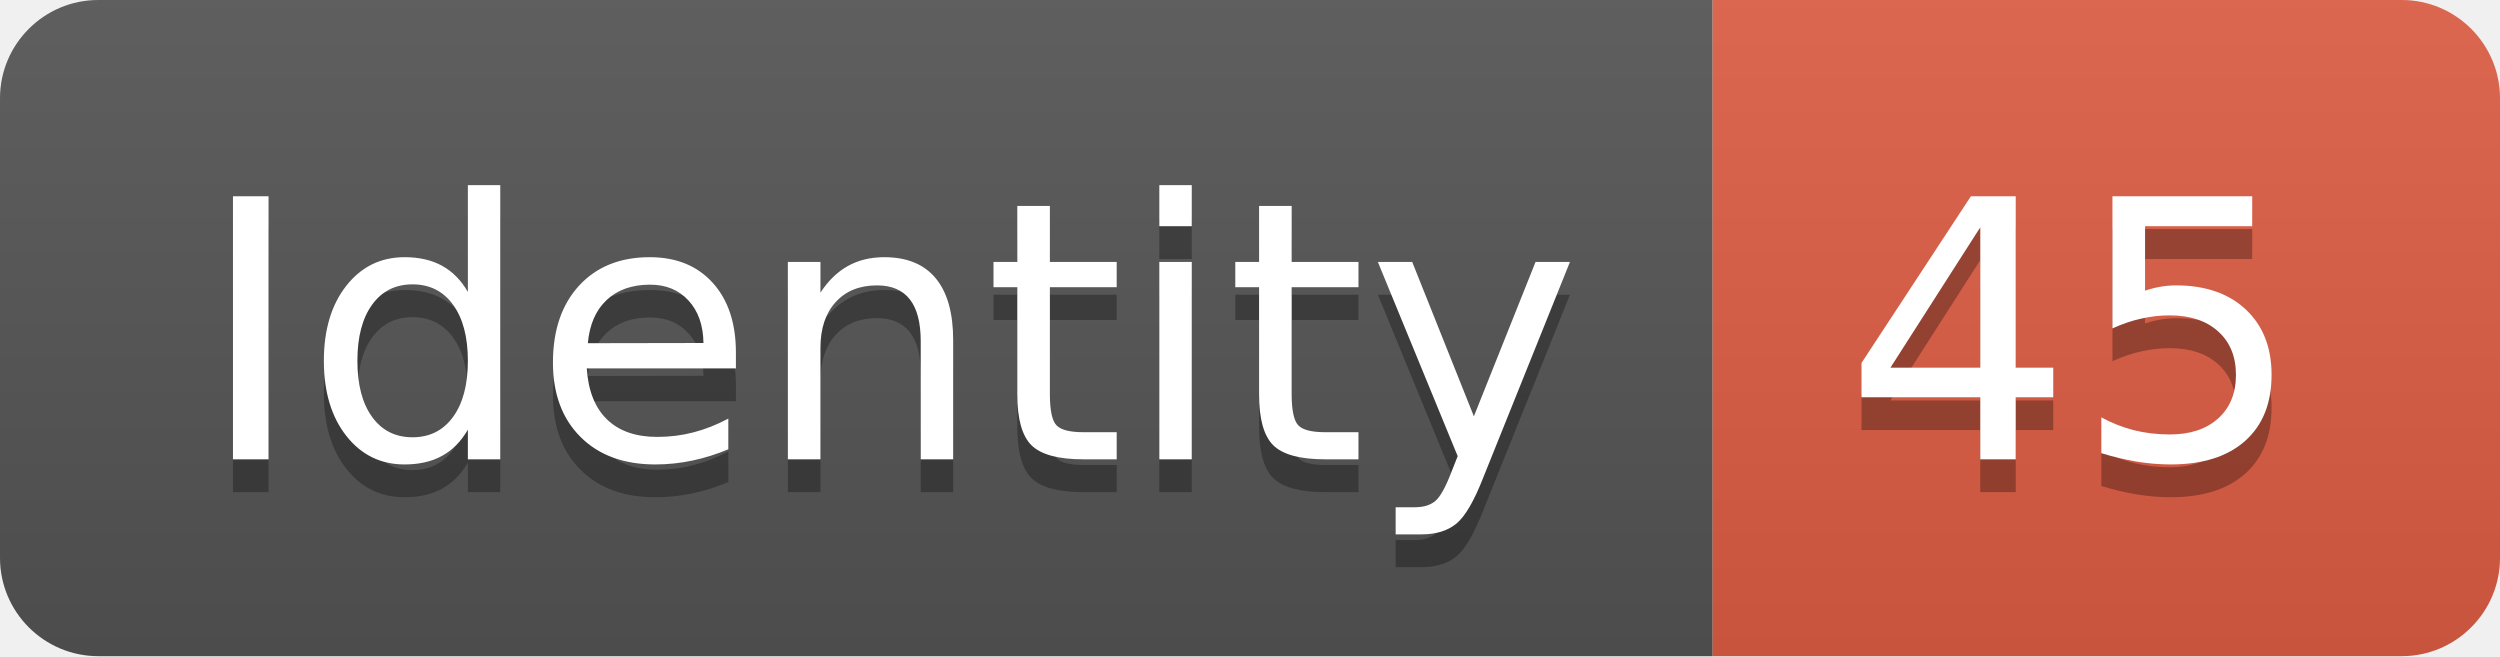
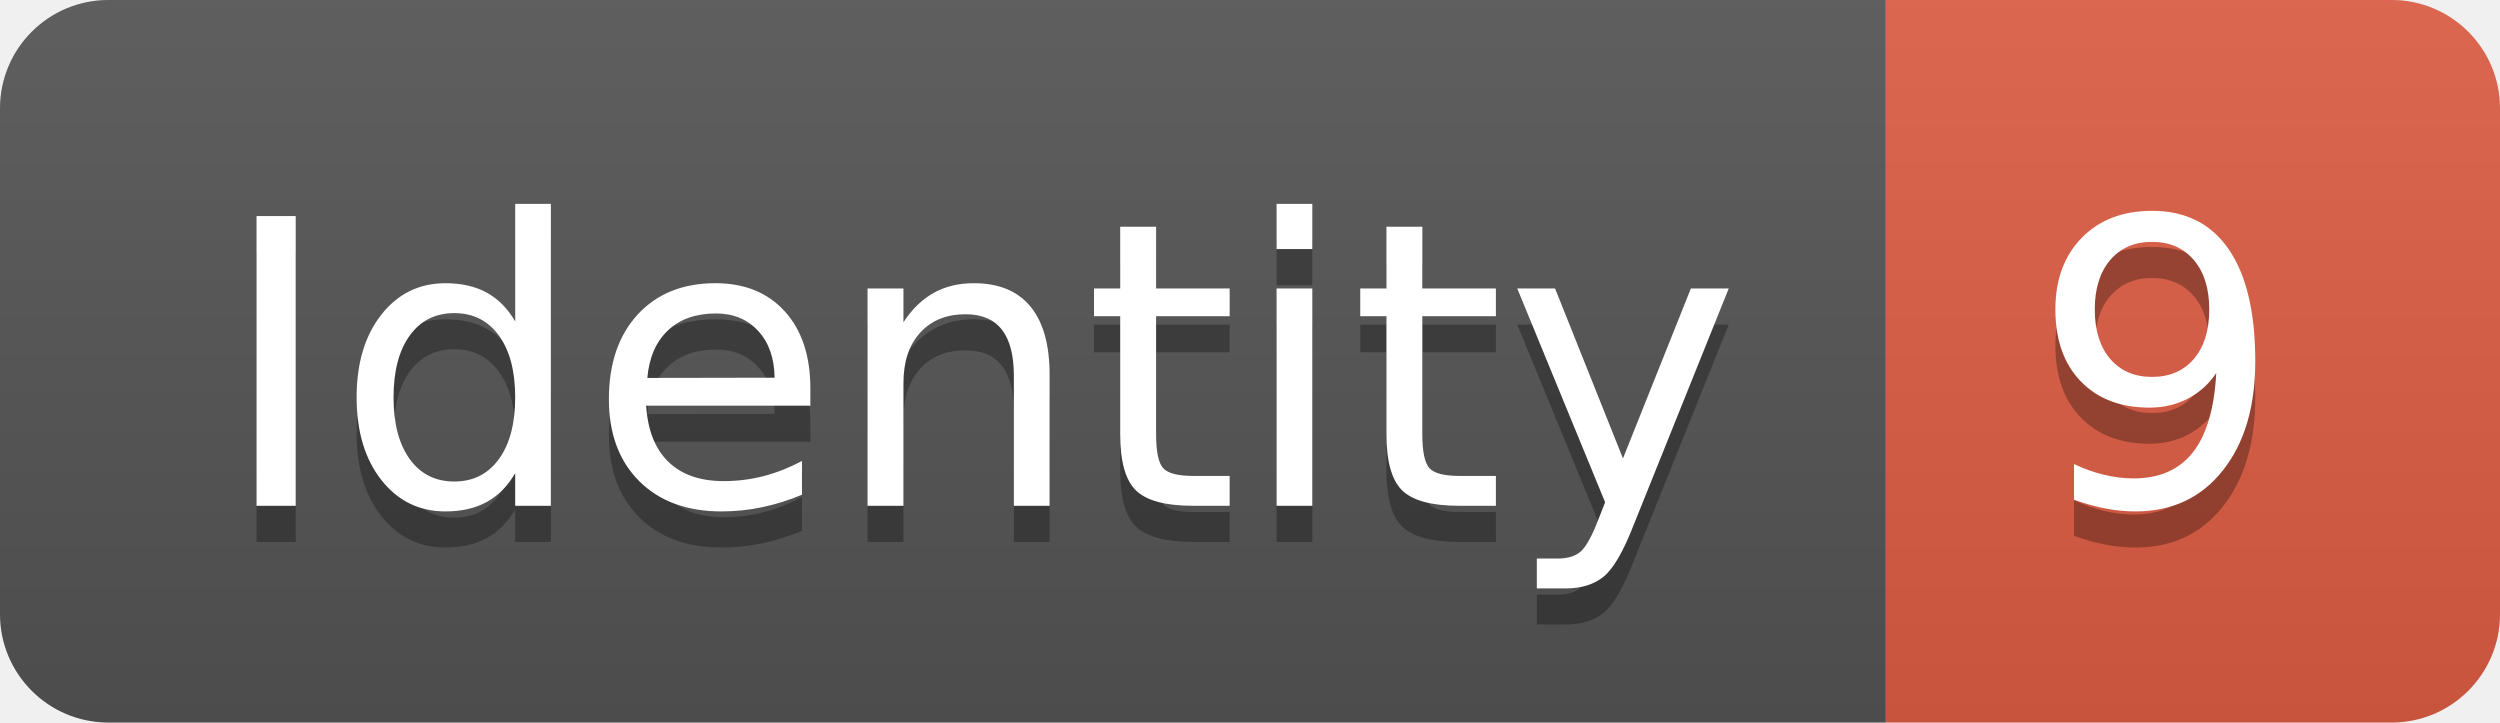
- <svg xmlns="http://www.w3.org/2000/svg" width="76.2" height="20">
+ <svg xmlns="http://www.w3.org/2000/svg" width="69.2" height="20">
  <linearGradient id="smooth" x2="0" y2="100%">
    <stop offset="0" stop-color="#bbb" stop-opacity=".1" />
    <stop offset="1" stop-opacity=".1" />
  </linearGradient>
  <clipPath id="round">
-     <rect width="76.2" height="20" rx="3" fill="#fff" />
+     <rect width="69.2" height="20" rx="3" fill="#fff" />
  </clipPath>
  <g clip-path="url(#round)">
    <rect width="52.2" height="20" fill="#555" />
-     <rect x="52.2" width="24.0" height="20" fill="#e05d44" />
-     <rect width="76.2" height="20" fill="url(#smooth)" />
+     <rect x="52.2" width="17.0" height="20" fill="#e05d44" />
+     <rect width="69.2" height="20" fill="url(#smooth)" />
  </g>
  <g fill="#fff" text-anchor="middle" font-family="DejaVu Sans,Verdana,Geneva,sans-serif" font-size="110">
    <text x="271.0" y="150" fill="#010101" fill-opacity=".3" transform="scale(0.1)" textLength="422.0" lengthAdjust="spacing">Identity</text>
    <text x="271.0" y="140" transform="scale(0.1)" textLength="422.0" lengthAdjust="spacing">Identity</text>
-     <text x="632.0" y="150" fill="#010101" fill-opacity=".3" transform="scale(0.1)" textLength="140.0" lengthAdjust="spacing">45</text>
-     <text x="632.0" y="140" transform="scale(0.1)" textLength="140.0" lengthAdjust="spacing">45</text>
+     <text x="597.0" y="150" fill="#010101" fill-opacity=".3" transform="scale(0.1)" textLength="70.0" lengthAdjust="spacing">9</text>
+     <text x="597.0" y="140" transform="scale(0.1)" textLength="70.0" lengthAdjust="spacing">9</text>
  </g>
</svg>
